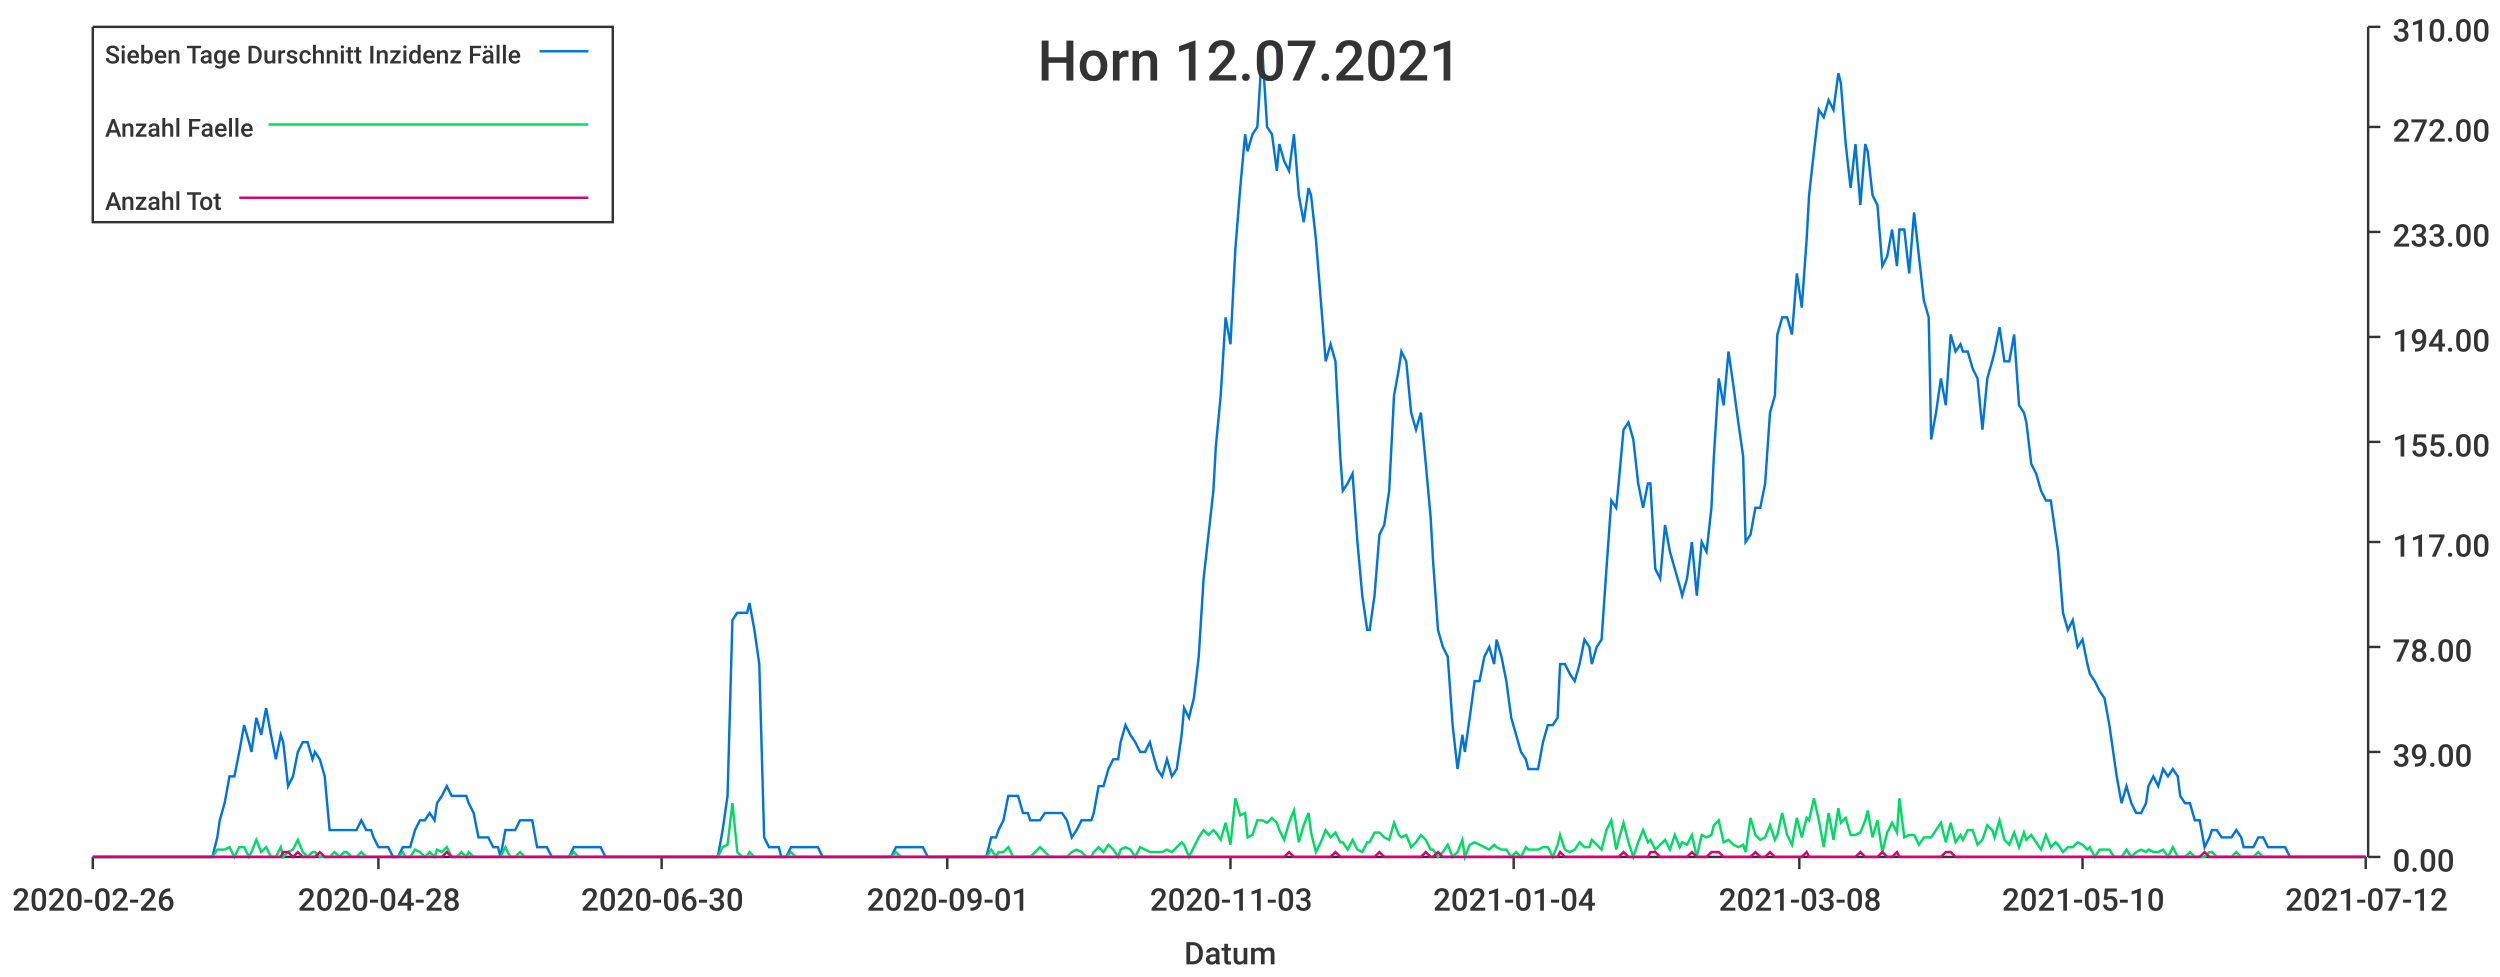
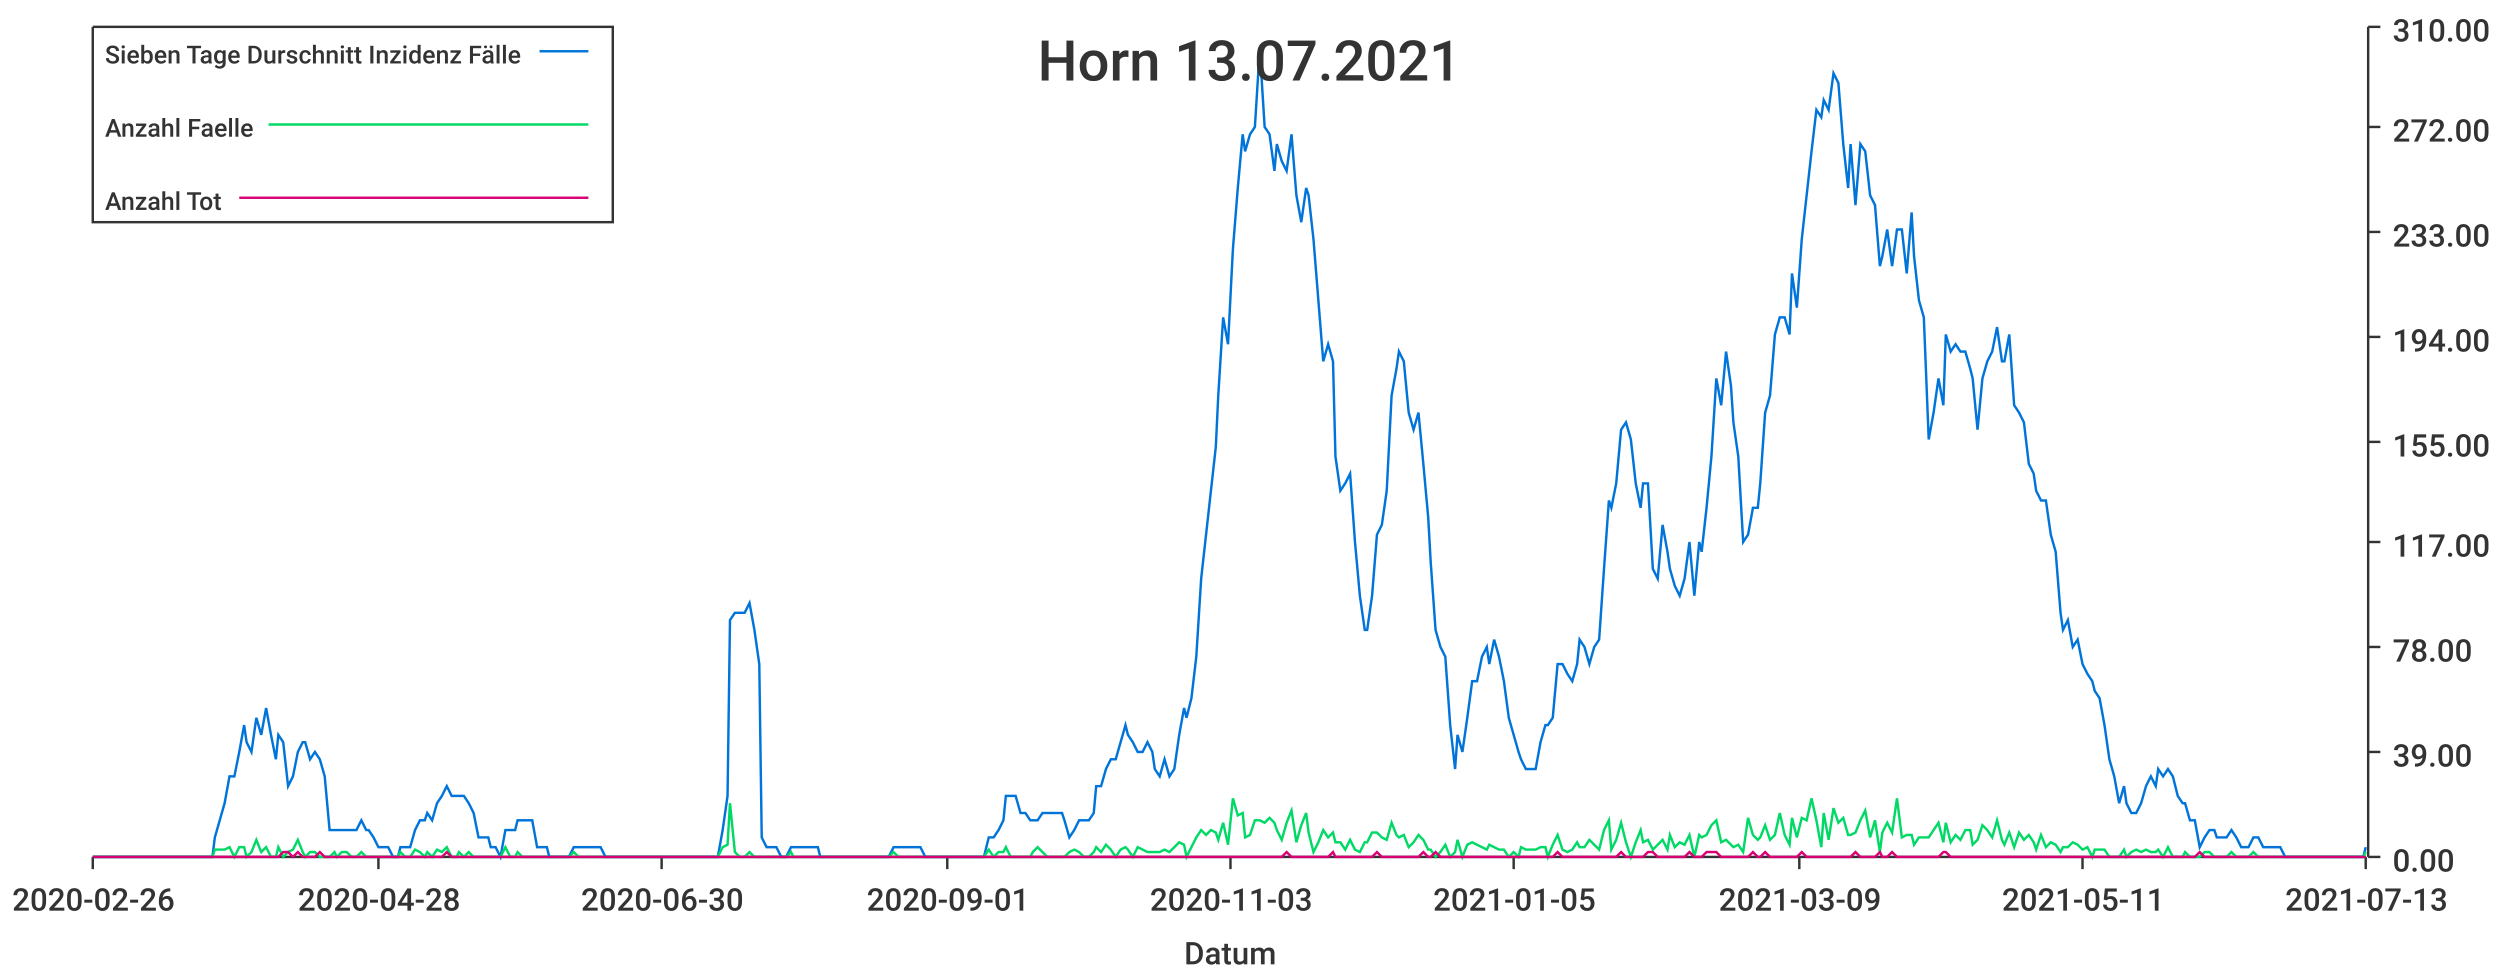
<svg xmlns="http://www.w3.org/2000/svg" width="1024" height="400">\n<path d="M 0 0 L 1024 0 L 1024 400 L 0 400 L 0 0" style="stroke-width:0;stroke:rgba(255,255,255,1.0);fill:rgba(255,255,255,1.0)" />
  <path d="M 38 11 L 969 11 L 969 351 L 38 351 L 38 11" style="stroke-width:0;stroke:rgba(255,255,255,1.0);fill:rgba(255,255,255,1.0)" />
  <path d="M 38 351 L 969 351" style="stroke-width:1;stroke:rgba(51,51,51,1.0);fill:none" />
  <path d="M 38 351 L 38 356" style="stroke-width:1;stroke:rgba(51,51,51,1.0);fill:none" />
  <text x="5" y="373" style="stroke-width:0;stroke:none;fill:rgba(51,51,51,1.0);font-size:12.8px;font-family:'Roboto Medium',sans-serif">2020-02-26</text>
  <path d="M 155 351 L 155 356" style="stroke-width:1;stroke:rgba(51,51,51,1.0);fill:none" />
  <text x="122" y="373" style="stroke-width:0;stroke:none;fill:rgba(51,51,51,1.0);font-size:12.8px;font-family:'Roboto Medium',sans-serif">2020-04-28</text>
  <path d="M 271 351 L 271 356" style="stroke-width:1;stroke:rgba(51,51,51,1.0);fill:none" />
  <text x="238" y="373" style="stroke-width:0;stroke:none;fill:rgba(51,51,51,1.0);font-size:12.8px;font-family:'Roboto Medium',sans-serif">2020-06-30</text>
  <path d="M 388 351 L 388 356" style="stroke-width:1;stroke:rgba(51,51,51,1.0);fill:none" />
  <text x="355" y="373" style="stroke-width:0;stroke:none;fill:rgba(51,51,51,1.0);font-size:12.8px;font-family:'Roboto Medium',sans-serif">2020-09-01</text>
  <path d="M 504 351 L 504 356" style="stroke-width:1;stroke:rgba(51,51,51,1.0);fill:none" />
  <text x="471" y="373" style="stroke-width:0;stroke:none;fill:rgba(51,51,51,1.0);font-size:12.8px;font-family:'Roboto Medium',sans-serif">2020-11-03</text>
  <path d="M 620 351 L 620 356" style="stroke-width:1;stroke:rgba(51,51,51,1.0);fill:none" />
-   <text x="587" y="373" style="stroke-width:0;stroke:none;fill:rgba(51,51,51,1.0);font-size:12.8px;font-family:'Roboto Medium',sans-serif">2021-01-04</text>
+   <text x="587" y="373" style="stroke-width:0;stroke:none;fill:rgba(51,51,51,1.0);font-size:12.8px;font-family:'Roboto Medium',sans-serif">2021-01-05</text>
  <path d="M 737 351 L 737 356" style="stroke-width:1;stroke:rgba(51,51,51,1.0);fill:none" />
-   <text x="704" y="373" style="stroke-width:0;stroke:none;fill:rgba(51,51,51,1.0);font-size:12.8px;font-family:'Roboto Medium',sans-serif">2021-03-08</text>
+   <text x="704" y="373" style="stroke-width:0;stroke:none;fill:rgba(51,51,51,1.0);font-size:12.8px;font-family:'Roboto Medium',sans-serif">2021-03-09</text>
  <path d="M 853 351 L 853 356" style="stroke-width:1;stroke:rgba(51,51,51,1.0);fill:none" />
-   <text x="820" y="373" style="stroke-width:0;stroke:none;fill:rgba(51,51,51,1.0);font-size:12.8px;font-family:'Roboto Medium',sans-serif">2021-05-10</text>
+   <text x="820" y="373" style="stroke-width:0;stroke:none;fill:rgba(51,51,51,1.0);font-size:12.8px;font-family:'Roboto Medium',sans-serif">2021-05-11</text>
  <path d="M 969 351 L 969 356" style="stroke-width:1;stroke:rgba(51,51,51,1.0);fill:none" />
-   <text x="936" y="373" style="stroke-width:0;stroke:none;fill:rgba(51,51,51,1.0);font-size:12.8px;font-family:'Roboto Medium',sans-serif">2021-07-12</text>
+   <text x="936" y="373" style="stroke-width:0;stroke:none;fill:rgba(51,51,51,1.0);font-size:12.8px;font-family:'Roboto Medium',sans-serif">2021-07-13</text>
  <text x="485" y="395" style="stroke-width:0;stroke:none;fill:rgba(51,51,51,1.0);font-size:12.8px;font-family:'Roboto Medium',sans-serif">Datum</text>
  <path d="M 970 351 L 970 11" style="stroke-width:1;stroke:rgba(51,51,51,1.0);fill:none" />
  <path d="M 970 351 L 975 351" style="stroke-width:1;stroke:rgba(51,51,51,1.0);fill:none" />
  <text x="980" y="357" style="stroke-width:0;stroke:none;fill:rgba(51,51,51,1.0);font-size:12.8px;font-family:'Roboto Medium',sans-serif">0.00</text>
  <path d="M 970 308 L 975 308" style="stroke-width:1;stroke:rgba(51,51,51,1.0);fill:none" />
  <text x="980" y="314" style="stroke-width:0;stroke:none;fill:rgba(51,51,51,1.0);font-size:12.8px;font-family:'Roboto Medium',sans-serif">39.00</text>
  <path d="M 970 265 L 975 265" style="stroke-width:1;stroke:rgba(51,51,51,1.0);fill:none" />
  <text x="980" y="271" style="stroke-width:0;stroke:none;fill:rgba(51,51,51,1.0);font-size:12.8px;font-family:'Roboto Medium',sans-serif">78.00</text>
  <path d="M 970 222 L 975 222" style="stroke-width:1;stroke:rgba(51,51,51,1.0);fill:none" />
  <text x="980" y="228" style="stroke-width:0;stroke:none;fill:rgba(51,51,51,1.0);font-size:12.8px;font-family:'Roboto Medium',sans-serif">117.00</text>
  <path d="M 970 181 L 975 181" style="stroke-width:1;stroke:rgba(51,51,51,1.0);fill:none" />
  <text x="980" y="187" style="stroke-width:0;stroke:none;fill:rgba(51,51,51,1.0);font-size:12.8px;font-family:'Roboto Medium',sans-serif">155.00</text>
  <path d="M 970 138 L 975 138" style="stroke-width:1;stroke:rgba(51,51,51,1.0);fill:none" />
  <text x="980" y="144" style="stroke-width:0;stroke:none;fill:rgba(51,51,51,1.0);font-size:12.8px;font-family:'Roboto Medium',sans-serif">194.00</text>
  <path d="M 970 95 L 975 95" style="stroke-width:1;stroke:rgba(51,51,51,1.0);fill:none" />
  <text x="980" y="101" style="stroke-width:0;stroke:none;fill:rgba(51,51,51,1.0);font-size:12.8px;font-family:'Roboto Medium',sans-serif">233.00</text>
  <path d="M 970 52 L 975 52" style="stroke-width:1;stroke:rgba(51,51,51,1.0);fill:none" />
  <text x="980" y="58" style="stroke-width:0;stroke:none;fill:rgba(51,51,51,1.0);font-size:12.8px;font-family:'Roboto Medium',sans-serif">272.00</text>
  <path d="M 970 11 L 975 11" style="stroke-width:1;stroke:rgba(51,51,51,1.0);fill:none" />
  <text x="980" y="17" style="stroke-width:0;stroke:none;fill:rgba(51,51,51,1.0);font-size:12.8px;font-family:'Roboto Medium',sans-serif">310.00</text>
-   <path d="M 38 351 L 40 351 L 42 351 L 44 351 L 46 351 L 48 351 L 50 351 L 51 351 L 53 351 L 55 351 L 57 351 L 59 351 L 61 351 L 63 351 L 64 351 L 66 351 L 68 351 L 70 351 L 72 351 L 74 351 L 76 351 L 77 351 L 79 351 L 81 351 L 83 351 L 85 351 L 87 351 L 89 343 L 90 336 L 92 329 L 94 318 L 96 318 L 98 308 L 100 297 L 102 304 L 103 308 L 105 294 L 107 301 L 109 290 L 111 301 L 113 311 L 115 301 L 116 304 L 118 322 L 120 318 L 122 308 L 124 304 L 126 304 L 128 311 L 129 308 L 131 311 L 133 318 L 135 340 L 137 340 L 139 340 L 141 340 L 142 340 L 144 340 L 146 340 L 148 336 L 150 340 L 152 340 L 153 343 L 155 347 L 157 347 L 159 347 L 161 351 L 163 351 L 165 347 L 166 347 L 168 347 L 170 340 L 172 336 L 174 336 L 176 333 L 178 336 L 179 329 L 181 326 L 183 322 L 185 326 L 187 326 L 189 326 L 191 326 L 192 329 L 194 333 L 196 343 L 198 343 L 200 343 L 202 347 L 204 347 L 205 351 L 207 340 L 209 340 L 211 340 L 213 336 L 215 336 L 217 336 L 218 336 L 220 347 L 222 347 L 224 347 L 226 351 L 228 351 L 230 351 L 231 351 L 233 351 L 235 347 L 237 347 L 239 347 L 241 347 L 243 347 L 244 347 L 246 347 L 248 351 L 250 351 L 252 351 L 254 351 L 255 351 L 257 351 L 259 351 L 261 351 L 263 351 L 265 351 L 267 351 L 268 351 L 270 351 L 272 351 L 274 351 L 276 351 L 278 351 L 280 351 L 281 351 L 283 351 L 285 351 L 287 351 L 289 351 L 291 351 L 293 351 L 294 351 L 296 340 L 298 326 L 300 254 L 302 251 L 304 251 L 306 251 L 307 247 L 309 258 L 311 272 L 313 343 L 315 347 L 317 347 L 319 347 L 320 351 L 322 351 L 324 347 L 326 347 L 328 347 L 330 347 L 332 347 L 333 347 L 335 347 L 337 351 L 339 351 L 341 351 L 343 351 L 345 351 L 346 351 L 348 351 L 350 351 L 352 351 L 354 351 L 356 351 L 357 351 L 359 351 L 361 351 L 363 351 L 365 351 L 367 347 L 369 347 L 370 347 L 372 347 L 374 347 L 376 347 L 378 347 L 380 351 L 382 351 L 383 351 L 385 351 L 387 351 L 389 351 L 391 351 L 393 351 L 395 351 L 396 351 L 398 351 L 400 351 L 402 351 L 404 351 L 406 343 L 408 343 L 409 340 L 411 336 L 413 326 L 415 326 L 417 326 L 419 333 L 421 333 L 422 336 L 424 336 L 426 336 L 428 333 L 430 333 L 432 333 L 434 333 L 435 333 L 437 336 L 439 343 L 441 340 L 443 336 L 445 336 L 447 336 L 448 333 L 450 322 L 452 322 L 454 315 L 456 311 L 458 311 L 459 304 L 461 297 L 463 301 L 465 304 L 467 308 L 469 308 L 471 304 L 472 308 L 474 315 L 476 318 L 478 311 L 480 318 L 482 315 L 484 301 L 485 290 L 487 294 L 489 286 L 491 269 L 493 237 L 495 219 L 497 201 L 498 183 L 500 162 L 502 130 L 504 141 L 506 102 L 508 77 L 510 55 L 511 62 L 513 55 L 515 52 L 517 20 L 519 52 L 521 55 L 523 70 L 524 59 L 526 66 L 528 70 L 530 55 L 532 80 L 534 91 L 536 77 L 537 80 L 539 98 L 541 123 L 543 148 L 545 141 L 547 148 L 549 187 L 550 201 L 552 198 L 554 194 L 556 222 L 558 244 L 560 258 L 561 258 L 563 244 L 565 219 L 567 215 L 569 201 L 571 162 L 573 151 L 574 144 L 576 148 L 578 169 L 580 176 L 582 169 L 584 190 L 586 212 L 587 230 L 589 258 L 591 265 L 593 269 L 595 297 L 597 315 L 599 301 L 600 308 L 602 294 L 604 279 L 606 279 L 608 269 L 610 265 L 612 272 L 613 262 L 615 269 L 617 279 L 619 294 L 621 301 L 623 308 L 625 311 L 626 315 L 628 315 L 630 315 L 632 304 L 634 297 L 636 297 L 638 294 L 639 272 L 641 272 L 643 276 L 645 279 L 647 272 L 649 262 L 651 265 L 652 272 L 654 265 L 656 262 L 658 233 L 660 205 L 662 208 L 663 198 L 665 176 L 667 173 L 669 180 L 671 198 L 673 208 L 675 198 L 676 198 L 678 233 L 680 237 L 682 215 L 684 226 L 686 233 L 688 240 L 689 244 L 691 237 L 693 222 L 695 244 L 697 222 L 699 226 L 701 208 L 702 187 L 704 155 L 706 166 L 708 144 L 710 158 L 712 173 L 714 187 L 715 222 L 717 219 L 719 208 L 721 208 L 723 198 L 725 169 L 727 162 L 728 137 L 730 130 L 732 130 L 734 137 L 736 112 L 738 126 L 740 98 L 741 80 L 743 62 L 745 45 L 747 48 L 749 41 L 751 45 L 753 30 L 754 34 L 756 59 L 758 77 L 760 59 L 762 84 L 764 59 L 765 62 L 767 80 L 769 84 L 771 109 L 773 105 L 775 94 L 777 109 L 778 94 L 780 94 L 782 112 L 784 87 L 786 105 L 788 123 L 790 130 L 791 180 L 793 169 L 795 155 L 797 166 L 799 137 L 801 144 L 803 141 L 804 144 L 806 144 L 808 151 L 810 155 L 812 176 L 814 155 L 816 148 L 817 144 L 819 134 L 821 148 L 823 148 L 825 137 L 827 166 L 829 169 L 830 173 L 832 190 L 834 194 L 836 201 L 838 205 L 840 205 L 842 219 L 843 226 L 845 251 L 847 258 L 849 254 L 851 265 L 853 262 L 855 272 L 856 276 L 858 279 L 860 283 L 862 286 L 864 297 L 866 311 L 867 318 L 869 329 L 871 322 L 873 329 L 875 333 L 877 333 L 879 329 L 880 322 L 882 318 L 884 322 L 886 315 L 888 318 L 890 315 L 892 318 L 893 326 L 895 329 L 897 329 L 899 336 L 901 336 L 903 347 L 905 343 L 906 340 L 908 340 L 910 343 L 912 343 L 914 343 L 916 340 L 918 343 L 919 347 L 921 347 L 923 347 L 925 343 L 927 343 L 929 347 L 931 347 L 932 347 L 934 347 L 936 347 L 938 351 L 940 351 L 942 351 L 944 351 L 945 351 L 947 351 L 949 351 L 951 351 L 953 351 L 955 351 L 957 351 L 958 351 L 960 351 L 962 351 L 964 351 L 966 351 L 968 351 L 969 351" style="stroke-width:1;stroke:rgba(0,116,217,1.0);fill:none" />
-   <path d="M 38 351 L 40 351 L 42 351 L 44 351 L 46 351 L 48 351 L 50 351 L 51 351 L 53 351 L 55 351 L 57 351 L 59 351 L 61 351 L 63 351 L 64 351 L 66 351 L 68 351 L 70 351 L 72 351 L 74 351 L 76 351 L 77 351 L 79 351 L 81 351 L 83 351 L 85 351 L 87 351 L 89 348 L 90 348 L 92 348 L 94 347 L 96 351 L 98 347 L 100 347 L 102 351 L 103 349 L 105 344 L 107 349 L 109 347 L 111 351 L 113 351 L 115 347 L 116 351 L 118 349 L 120 348 L 122 344 L 124 349 L 126 351 L 128 349 L 129 349 L 131 351 L 133 351 L 135 351 L 137 349 L 139 351 L 141 349 L 142 349 L 144 351 L 146 351 L 148 349 L 150 351 L 152 351 L 153 351 L 155 351 L 157 351 L 159 351 L 161 351 L 163 351 L 165 349 L 166 351 L 168 351 L 170 348 L 172 349 L 174 351 L 176 349 L 178 351 L 179 348 L 181 349 L 183 347 L 185 351 L 187 351 L 189 349 L 191 351 L 192 349 L 194 351 L 196 351 L 198 351 L 200 351 L 202 351 L 204 351 L 205 351 L 207 347 L 209 351 L 211 351 L 213 349 L 215 351 L 217 351 L 218 351 L 220 351 L 222 351 L 224 351 L 226 351 L 228 351 L 230 351 L 231 351 L 233 351 L 235 349 L 237 351 L 239 351 L 241 351 L 243 351 L 244 351 L 246 351 L 248 351 L 250 351 L 252 351 L 254 351 L 255 351 L 257 351 L 259 351 L 261 351 L 263 351 L 265 351 L 267 351 L 268 351 L 270 351 L 272 351 L 274 351 L 276 351 L 278 351 L 280 351 L 281 351 L 283 351 L 285 351 L 287 351 L 289 351 L 291 351 L 293 351 L 294 351 L 296 347 L 298 346 L 300 329 L 302 349 L 304 351 L 306 351 L 307 349 L 309 351 L 311 351 L 313 351 L 315 351 L 317 351 L 319 351 L 320 351 L 322 351 L 324 349 L 326 351 L 328 351 L 330 351 L 332 351 L 333 351 L 335 351 L 337 351 L 339 351 L 341 351 L 343 351 L 345 351 L 346 351 L 348 351 L 350 351 L 352 351 L 354 351 L 356 351 L 357 351 L 359 351 L 361 351 L 363 351 L 365 351 L 367 349 L 369 351 L 370 351 L 372 351 L 374 351 L 376 351 L 378 351 L 380 351 L 382 351 L 383 351 L 385 351 L 387 351 L 389 351 L 391 351 L 393 351 L 395 351 L 396 351 L 398 351 L 400 351 L 402 351 L 404 351 L 406 348 L 408 351 L 409 349 L 411 349 L 413 347 L 415 351 L 417 351 L 419 351 L 421 351 L 422 351 L 424 349 L 426 347 L 428 349 L 430 351 L 432 351 L 434 351 L 435 351 L 437 351 L 439 349 L 441 348 L 443 349 L 445 351 L 447 351 L 448 349 L 450 347 L 452 349 L 454 346 L 456 348 L 458 351 L 459 348 L 461 347 L 463 348 L 465 351 L 467 347 L 469 348 L 471 349 L 472 349 L 474 349 L 476 349 L 478 348 L 480 349 L 482 347 L 484 345 L 485 346 L 487 351 L 489 347 L 491 343 L 493 340 L 495 342 L 497 340 L 498 341 L 500 344 L 502 337 L 504 346 L 506 327 L 508 334 L 510 333 L 511 343 L 513 342 L 515 336 L 517 336 L 519 337 L 521 335 L 523 337 L 524 340 L 526 344 L 528 337 L 530 332 L 532 345 L 534 338 L 536 333 L 537 341 L 539 349 L 541 345 L 543 340 L 545 343 L 547 341 L 549 345 L 550 345 L 552 348 L 554 344 L 556 348 L 558 349 L 560 345 L 561 345 L 563 341 L 565 341 L 567 343 L 569 344 L 571 337 L 573 342 L 574 343 L 576 342 L 578 347 L 580 345 L 582 342 L 584 344 L 586 348 L 587 348 L 589 351 L 591 349 L 593 346 L 595 351 L 597 349 L 599 344 L 600 351 L 602 346 L 604 345 L 606 346 L 608 347 L 610 348 L 612 346 L 613 347 L 615 348 L 617 348 L 619 351 L 621 349 L 623 351 L 625 347 L 626 348 L 628 348 L 630 348 L 632 347 L 634 347 L 636 351 L 638 346 L 639 342 L 641 348 L 643 349 L 645 348 L 647 345 L 649 347 L 651 347 L 652 344 L 654 346 L 656 348 L 658 340 L 660 336 L 662 348 L 663 344 L 665 337 L 667 345 L 669 351 L 671 345 L 673 340 L 675 345 L 676 344 L 678 348 L 680 346 L 682 344 L 684 348 L 686 342 L 688 347 L 689 345 L 691 346 L 693 342 L 695 351 L 697 342 L 699 343 L 701 342 L 702 338 L 704 336 L 706 345 L 708 344 L 710 346 L 712 347 L 714 346 L 715 349 L 717 335 L 719 342 L 721 344 L 723 343 L 725 338 L 727 344 L 728 342 L 730 333 L 732 342 L 734 346 L 736 335 L 738 343 L 740 335 L 741 336 L 743 327 L 745 336 L 747 347 L 749 333 L 751 344 L 753 331 L 754 337 L 756 335 L 758 342 L 760 342 L 762 341 L 764 336 L 765 332 L 767 343 L 769 336 L 771 349 L 773 341 L 775 337 L 777 341 L 778 327 L 780 343 L 782 342 L 784 342 L 786 346 L 788 343 L 790 343 L 791 343 L 793 340 L 795 337 L 797 345 L 799 337 L 801 345 L 803 342 L 804 344 L 806 340 L 808 340 L 810 346 L 812 344 L 814 338 L 816 340 L 817 343 L 819 336 L 821 344 L 823 346 L 825 341 L 827 347 L 829 341 L 830 344 L 832 342 L 834 345 L 836 348 L 838 342 L 840 347 L 842 345 L 843 346 L 845 349 L 847 347 L 849 347 L 851 345 L 853 346 L 855 348 L 856 347 L 858 351 L 860 348 L 862 348 L 864 348 L 866 351 L 867 351 L 869 351 L 871 348 L 873 351 L 875 349 L 877 348 L 879 349 L 880 348 L 882 349 L 884 349 L 886 348 L 888 351 L 890 347 L 892 351 L 893 351 L 895 351 L 897 349 L 899 351 L 901 351 L 903 351 L 905 349 L 906 349 L 908 351 L 910 351 L 912 351 L 914 351 L 916 349 L 918 351 L 919 351 L 921 351 L 923 351 L 925 349 L 927 351 L 929 351 L 931 351 L 932 351 L 934 351 L 936 351 L 938 351 L 940 351 L 942 351 L 944 351 L 945 351 L 947 351 L 949 351 L 951 351 L 953 351 L 955 351 L 957 351 L 958 351 L 960 351 L 962 351 L 964 351 L 966 351 L 968 351 L 969 351" style="stroke-width:1;stroke:rgba(0,217,101,1.0);fill:none" />
-   <path d="M 38 351 L 40 351 L 42 351 L 44 351 L 46 351 L 48 351 L 50 351 L 51 351 L 53 351 L 55 351 L 57 351 L 59 351 L 61 351 L 63 351 L 64 351 L 66 351 L 68 351 L 70 351 L 72 351 L 74 351 L 76 351 L 77 351 L 79 351 L 81 351 L 83 351 L 85 351 L 87 351 L 89 351 L 90 351 L 92 351 L 94 351 L 96 351 L 98 351 L 100 351 L 102 351 L 103 351 L 105 351 L 107 351 L 109 351 L 111 351 L 113 351 L 115 351 L 116 349 L 118 349 L 120 351 L 122 349 L 124 351 L 126 351 L 128 351 L 129 351 L 131 349 L 133 351 L 135 351 L 137 351 L 139 351 L 141 351 L 142 351 L 144 351 L 146 351 L 148 351 L 150 351 L 152 351 L 153 351 L 155 351 L 157 351 L 159 351 L 161 351 L 163 351 L 165 351 L 166 351 L 168 351 L 170 351 L 172 351 L 174 351 L 176 351 L 178 351 L 179 351 L 181 351 L 183 349 L 185 351 L 187 351 L 189 351 L 191 351 L 192 351 L 194 351 L 196 351 L 198 351 L 200 351 L 202 351 L 204 351 L 205 351 L 207 351 L 209 351 L 211 351 L 213 351 L 215 351 L 217 351 L 218 351 L 220 351 L 222 351 L 224 351 L 226 351 L 228 351 L 230 351 L 231 351 L 233 351 L 235 351 L 237 351 L 239 351 L 241 351 L 243 351 L 244 351 L 246 351 L 248 351 L 250 351 L 252 351 L 254 351 L 255 351 L 257 351 L 259 351 L 261 351 L 263 351 L 265 351 L 267 351 L 268 351 L 270 351 L 272 351 L 274 351 L 276 351 L 278 351 L 280 351 L 281 351 L 283 351 L 285 351 L 287 351 L 289 351 L 291 351 L 293 351 L 294 351 L 296 351 L 298 351 L 300 351 L 302 351 L 304 351 L 306 351 L 307 351 L 309 351 L 311 351 L 313 351 L 315 351 L 317 351 L 319 351 L 320 351 L 322 351 L 324 351 L 326 351 L 328 351 L 330 351 L 332 351 L 333 351 L 335 351 L 337 351 L 339 351 L 341 351 L 343 351 L 345 351 L 346 351 L 348 351 L 350 351 L 352 351 L 354 351 L 356 351 L 357 351 L 359 351 L 361 351 L 363 351 L 365 351 L 367 351 L 369 351 L 370 351 L 372 351 L 374 351 L 376 351 L 378 351 L 380 351 L 382 351 L 383 351 L 385 351 L 387 351 L 389 351 L 391 351 L 393 351 L 395 351 L 396 351 L 398 351 L 400 351 L 402 351 L 404 351 L 406 351 L 408 351 L 409 351 L 411 351 L 413 351 L 415 351 L 417 351 L 419 351 L 421 351 L 422 351 L 424 351 L 426 351 L 428 351 L 430 351 L 432 351 L 434 351 L 435 351 L 437 351 L 439 351 L 441 351 L 443 351 L 445 351 L 447 351 L 448 351 L 450 351 L 452 351 L 454 351 L 456 351 L 458 351 L 459 351 L 461 351 L 463 351 L 465 351 L 467 351 L 469 351 L 471 351 L 472 351 L 474 351 L 476 351 L 478 351 L 480 351 L 482 351 L 484 351 L 485 351 L 487 351 L 489 351 L 491 351 L 493 351 L 495 351 L 497 351 L 498 351 L 500 351 L 502 351 L 504 351 L 506 351 L 508 351 L 510 351 L 511 351 L 513 351 L 515 351 L 517 351 L 519 351 L 521 351 L 523 351 L 524 351 L 526 351 L 528 349 L 530 351 L 532 351 L 534 351 L 536 351 L 537 351 L 539 351 L 541 351 L 543 351 L 545 351 L 547 349 L 549 351 L 550 351 L 552 351 L 554 351 L 556 351 L 558 351 L 560 351 L 561 351 L 563 351 L 565 349 L 567 351 L 569 351 L 571 351 L 573 351 L 574 351 L 576 351 L 578 351 L 580 351 L 582 351 L 584 349 L 586 351 L 587 351 L 589 349 L 591 351 L 593 351 L 595 351 L 597 351 L 599 351 L 600 351 L 602 351 L 604 351 L 606 351 L 608 351 L 610 351 L 612 351 L 613 351 L 615 351 L 617 351 L 619 351 L 621 351 L 623 351 L 625 351 L 626 351 L 628 351 L 630 351 L 632 351 L 634 351 L 636 351 L 638 351 L 639 349 L 641 351 L 643 351 L 645 351 L 647 351 L 649 351 L 651 351 L 652 351 L 654 351 L 656 351 L 658 351 L 660 351 L 662 351 L 663 351 L 665 349 L 667 351 L 669 351 L 671 351 L 673 351 L 675 351 L 676 349 L 678 349 L 680 351 L 682 351 L 684 351 L 686 351 L 688 351 L 689 351 L 691 351 L 693 349 L 695 351 L 697 351 L 699 351 L 701 349 L 702 349 L 704 349 L 706 351 L 708 351 L 710 351 L 712 351 L 714 351 L 715 351 L 717 351 L 719 349 L 721 351 L 723 351 L 725 349 L 727 351 L 728 351 L 730 351 L 732 351 L 734 351 L 736 351 L 738 351 L 740 349 L 741 351 L 743 351 L 745 351 L 747 351 L 749 351 L 751 351 L 753 351 L 754 351 L 756 351 L 758 351 L 760 351 L 762 349 L 764 351 L 765 351 L 767 351 L 769 351 L 771 349 L 773 351 L 775 351 L 777 349 L 778 351 L 780 351 L 782 351 L 784 351 L 786 351 L 788 351 L 790 351 L 791 351 L 793 351 L 795 351 L 797 349 L 799 349 L 801 351 L 803 351 L 804 351 L 806 351 L 808 351 L 810 351 L 812 351 L 814 351 L 816 351 L 817 351 L 819 351 L 821 351 L 823 351 L 825 351 L 827 351 L 829 351 L 830 351 L 832 351 L 834 351 L 836 351 L 838 351 L 840 351 L 842 351 L 843 351 L 845 351 L 847 351 L 849 351 L 851 351 L 853 351 L 855 351 L 856 351 L 858 351 L 860 351 L 862 351 L 864 351 L 866 351 L 867 351 L 869 351 L 871 351 L 873 351 L 875 351 L 877 351 L 879 351 L 880 351 L 882 351 L 884 351 L 886 351 L 888 351 L 890 351 L 892 351 L 893 351 L 895 351 L 897 351 L 899 351 L 901 351 L 903 349 L 905 351 L 906 351 L 908 351 L 910 351 L 912 351 L 914 351 L 916 351 L 918 351 L 919 351 L 921 351 L 923 351 L 925 351 L 927 351 L 929 351 L 931 351 L 932 351 L 934 351 L 936 351 L 938 351 L 940 351 L 942 351 L 944 351 L 945 351 L 947 351 L 949 351 L 951 351 L 953 351 L 955 351 L 957 351 L 958 351 L 960 351 L 962 351 L 964 351 L 966 351 L 968 351 L 969 351" style="stroke-width:1;stroke:rgba(217,0,116,1.0);fill:none" />
-   <text x="425" y="33" style="stroke-width:0;stroke:none;fill:rgba(51,51,51,1.0);font-size:23.0px;font-family:'Roboto Medium',sans-serif">Horn 12.07.2021</text>
+   <path d="M 38 351 L 40 351 L 42 351 L 44 351 L 46 351 L 48 351 L 50 351 L 51 351 L 53 351 L 55 351 L 57 351 L 59 351 L 61 351 L 63 351 L 64 351 L 66 351 L 68 351 L 70 351 L 72 351 L 74 351 L 76 351 L 77 351 L 79 351 L 81 351 L 83 351 L 85 351 L 87 351 L 88 343 L 90 336 L 92 329 L 94 318 L 96 318 L 98 308 L 100 297 L 101 304 L 103 308 L 105 294 L 107 301 L 109 290 L 111 301 L 113 311 L 114 301 L 116 304 L 118 322 L 120 318 L 122 308 L 124 304 L 125 304 L 127 311 L 129 308 L 131 311 L 133 318 L 135 340 L 137 340 L 138 340 L 140 340 L 142 340 L 144 340 L 146 340 L 148 336 L 150 340 L 151 340 L 153 343 L 155 347 L 157 347 L 159 347 L 161 351 L 163 351 L 164 347 L 166 347 L 168 347 L 170 340 L 172 336 L 174 336 L 175 333 L 177 336 L 179 329 L 181 326 L 183 322 L 185 326 L 187 326 L 188 326 L 190 326 L 192 329 L 194 333 L 196 343 L 198 343 L 200 343 L 201 347 L 203 347 L 205 351 L 207 340 L 209 340 L 211 340 L 212 336 L 214 336 L 216 336 L 218 336 L 220 347 L 222 347 L 224 347 L 225 351 L 227 351 L 229 351 L 231 351 L 233 351 L 235 347 L 237 347 L 238 347 L 240 347 L 242 347 L 244 347 L 246 347 L 248 351 L 250 351 L 251 351 L 253 351 L 255 351 L 257 351 L 259 351 L 261 351 L 262 351 L 264 351 L 266 351 L 268 351 L 270 351 L 272 351 L 274 351 L 275 351 L 277 351 L 279 351 L 281 351 L 283 351 L 285 351 L 287 351 L 288 351 L 290 351 L 292 351 L 294 351 L 296 340 L 298 326 L 299 254 L 301 251 L 303 251 L 305 251 L 307 247 L 309 258 L 311 272 L 312 343 L 314 347 L 316 347 L 318 347 L 320 351 L 322 351 L 324 347 L 325 347 L 327 347 L 329 347 L 331 347 L 333 347 L 335 347 L 336 351 L 338 351 L 340 351 L 342 351 L 344 351 L 346 351 L 348 351 L 349 351 L 351 351 L 353 351 L 355 351 L 357 351 L 359 351 L 361 351 L 362 351 L 364 351 L 366 347 L 368 347 L 370 347 L 372 347 L 374 347 L 375 347 L 377 347 L 379 351 L 381 351 L 383 351 L 385 351 L 386 351 L 388 351 L 390 351 L 392 351 L 394 351 L 396 351 L 398 351 L 399 351 L 401 351 L 403 351 L 405 343 L 407 343 L 409 340 L 411 336 L 412 326 L 414 326 L 416 326 L 418 333 L 420 333 L 422 336 L 423 336 L 425 336 L 427 333 L 429 333 L 431 333 L 433 333 L 435 333 L 436 336 L 438 343 L 440 340 L 442 336 L 444 336 L 446 336 L 448 333 L 449 322 L 451 322 L 453 315 L 455 311 L 457 311 L 459 304 L 461 297 L 462 301 L 464 304 L 466 308 L 468 308 L 470 304 L 472 308 L 473 315 L 475 318 L 477 311 L 479 318 L 481 315 L 483 301 L 485 290 L 486 294 L 488 286 L 490 269 L 492 237 L 494 219 L 496 201 L 498 183 L 499 162 L 501 130 L 503 141 L 505 102 L 507 77 L 509 55 L 510 62 L 512 55 L 514 52 L 516 20 L 518 52 L 520 55 L 522 70 L 523 59 L 525 66 L 527 70 L 529 55 L 531 80 L 533 91 L 535 77 L 536 80 L 538 98 L 540 123 L 542 148 L 544 141 L 546 148 L 547 187 L 549 201 L 551 198 L 553 194 L 555 222 L 557 244 L 559 258 L 560 258 L 562 244 L 564 219 L 566 215 L 568 201 L 570 162 L 572 151 L 573 144 L 575 148 L 577 169 L 579 176 L 581 169 L 583 190 L 585 212 L 586 230 L 588 258 L 590 265 L 592 269 L 594 297 L 596 315 L 597 301 L 599 308 L 601 294 L 603 279 L 605 279 L 607 269 L 609 265 L 610 272 L 612 262 L 614 269 L 616 279 L 618 294 L 620 301 L 622 308 L 623 311 L 625 315 L 627 315 L 629 315 L 631 304 L 633 297 L 634 297 L 636 294 L 638 272 L 640 272 L 642 276 L 644 279 L 646 272 L 647 262 L 649 265 L 651 272 L 653 265 L 655 262 L 657 233 L 659 205 L 660 208 L 662 198 L 664 176 L 666 173 L 668 180 L 670 198 L 672 208 L 673 198 L 675 198 L 677 233 L 679 237 L 681 215 L 683 226 L 684 233 L 686 240 L 688 244 L 690 237 L 692 222 L 694 244 L 696 222 L 697 226 L 699 208 L 701 187 L 703 155 L 705 166 L 707 144 L 709 158 L 710 173 L 712 187 L 714 222 L 716 219 L 718 208 L 720 208 L 721 198 L 723 169 L 725 162 L 727 137 L 729 130 L 731 130 L 733 137 L 734 112 L 736 126 L 738 98 L 740 80 L 742 62 L 744 45 L 746 48 L 747 41 L 749 45 L 751 30 L 753 34 L 755 59 L 757 77 L 758 59 L 760 84 L 762 59 L 764 62 L 766 80 L 768 84 L 770 109 L 771 105 L 773 94 L 775 109 L 777 94 L 779 94 L 781 112 L 783 87 L 784 105 L 786 123 L 788 130 L 790 180 L 792 169 L 794 155 L 796 166 L 797 137 L 799 144 L 801 141 L 803 144 L 805 144 L 807 151 L 808 155 L 810 176 L 812 155 L 814 148 L 816 144 L 818 134 L 820 148 L 821 148 L 823 137 L 825 166 L 827 169 L 829 173 L 831 190 L 833 194 L 834 201 L 836 205 L 838 205 L 840 219 L 842 226 L 844 251 L 845 258 L 847 254 L 849 265 L 851 262 L 853 272 L 855 276 L 857 279 L 858 283 L 860 286 L 862 297 L 864 311 L 866 318 L 868 329 L 870 322 L 871 329 L 873 333 L 875 333 L 877 329 L 879 322 L 881 318 L 883 322 L 884 315 L 886 318 L 888 315 L 890 318 L 892 326 L 894 329 L 895 329 L 897 336 L 899 336 L 901 347 L 903 343 L 905 340 L 907 340 L 908 343 L 910 343 L 912 343 L 914 340 L 916 343 L 918 347 L 920 347 L 921 347 L 923 343 L 925 343 L 927 347 L 929 347 L 931 347 L 932 347 L 934 347 L 936 351 L 938 351 L 940 351 L 942 351 L 944 351 L 945 351 L 947 351 L 949 351 L 951 351 L 953 351 L 955 351 L 957 351 L 958 351 L 960 351 L 962 351 L 964 351 L 966 351 L 968 351 L 969 347" style="stroke-width:1;stroke:rgba(0,116,217,1.0);fill:none" />
+   <path d="M 38 351 L 40 351 L 42 351 L 44 351 L 46 351 L 48 351 L 50 351 L 51 351 L 53 351 L 55 351 L 57 351 L 59 351 L 61 351 L 63 351 L 64 351 L 66 351 L 68 351 L 70 351 L 72 351 L 74 351 L 76 351 L 77 351 L 79 351 L 81 351 L 83 351 L 85 351 L 87 351 L 88 348 L 90 348 L 92 348 L 94 347 L 96 351 L 98 347 L 100 347 L 101 351 L 103 349 L 105 344 L 107 349 L 109 347 L 111 351 L 113 351 L 114 347 L 116 351 L 118 349 L 120 348 L 122 344 L 124 349 L 125 351 L 127 349 L 129 349 L 131 351 L 133 351 L 135 351 L 137 349 L 138 351 L 140 349 L 142 349 L 144 351 L 146 351 L 148 349 L 150 351 L 151 351 L 153 351 L 155 351 L 157 351 L 159 351 L 161 351 L 163 351 L 164 349 L 166 351 L 168 351 L 170 348 L 172 349 L 174 351 L 175 349 L 177 351 L 179 348 L 181 349 L 183 347 L 185 351 L 187 351 L 188 349 L 190 351 L 192 349 L 194 351 L 196 351 L 198 351 L 200 351 L 201 351 L 203 351 L 205 351 L 207 347 L 209 351 L 211 351 L 212 349 L 214 351 L 216 351 L 218 351 L 220 351 L 222 351 L 224 351 L 225 351 L 227 351 L 229 351 L 231 351 L 233 351 L 235 349 L 237 351 L 238 351 L 240 351 L 242 351 L 244 351 L 246 351 L 248 351 L 250 351 L 251 351 L 253 351 L 255 351 L 257 351 L 259 351 L 261 351 L 262 351 L 264 351 L 266 351 L 268 351 L 270 351 L 272 351 L 274 351 L 275 351 L 277 351 L 279 351 L 281 351 L 283 351 L 285 351 L 287 351 L 288 351 L 290 351 L 292 351 L 294 351 L 296 347 L 298 346 L 299 329 L 301 349 L 303 351 L 305 351 L 307 349 L 309 351 L 311 351 L 312 351 L 314 351 L 316 351 L 318 351 L 320 351 L 322 351 L 324 349 L 325 351 L 327 351 L 329 351 L 331 351 L 333 351 L 335 351 L 336 351 L 338 351 L 340 351 L 342 351 L 344 351 L 346 351 L 348 351 L 349 351 L 351 351 L 353 351 L 355 351 L 357 351 L 359 351 L 361 351 L 362 351 L 364 351 L 366 349 L 368 351 L 370 351 L 372 351 L 374 351 L 375 351 L 377 351 L 379 351 L 381 351 L 383 351 L 385 351 L 386 351 L 388 351 L 390 351 L 392 351 L 394 351 L 396 351 L 398 351 L 399 351 L 401 351 L 403 351 L 405 348 L 407 351 L 409 349 L 411 349 L 412 347 L 414 351 L 416 351 L 418 351 L 420 351 L 422 351 L 423 349 L 425 347 L 427 349 L 429 351 L 431 351 L 433 351 L 435 351 L 436 351 L 438 349 L 440 348 L 442 349 L 444 351 L 446 351 L 448 349 L 449 347 L 451 349 L 453 346 L 455 348 L 457 351 L 459 348 L 461 347 L 462 348 L 464 351 L 466 347 L 468 348 L 470 349 L 472 349 L 473 349 L 475 349 L 477 348 L 479 349 L 481 347 L 483 345 L 485 346 L 486 351 L 488 347 L 490 343 L 492 340 L 494 342 L 496 340 L 498 341 L 499 344 L 501 337 L 503 346 L 505 327 L 507 334 L 509 333 L 510 343 L 512 342 L 514 336 L 516 336 L 518 337 L 520 335 L 522 337 L 523 340 L 525 344 L 527 337 L 529 332 L 531 345 L 533 338 L 535 333 L 536 341 L 538 349 L 540 345 L 542 340 L 544 343 L 546 341 L 547 345 L 549 345 L 551 348 L 553 344 L 555 348 L 557 349 L 559 345 L 560 345 L 562 341 L 564 341 L 566 343 L 568 344 L 570 337 L 572 342 L 573 343 L 575 342 L 577 347 L 579 345 L 581 342 L 583 344 L 585 348 L 586 348 L 588 351 L 590 349 L 592 346 L 594 351 L 596 349 L 597 344 L 599 351 L 601 346 L 603 345 L 605 346 L 607 347 L 609 348 L 610 346 L 612 347 L 614 348 L 616 348 L 618 351 L 620 349 L 622 351 L 623 347 L 625 348 L 627 348 L 629 348 L 631 347 L 633 347 L 634 351 L 636 346 L 638 342 L 640 348 L 642 349 L 644 348 L 646 345 L 647 347 L 649 347 L 651 344 L 653 346 L 655 348 L 657 340 L 659 336 L 660 348 L 662 344 L 664 337 L 666 345 L 668 351 L 670 345 L 672 340 L 673 345 L 675 344 L 677 348 L 679 346 L 681 344 L 683 348 L 684 342 L 686 347 L 688 345 L 690 346 L 692 342 L 694 351 L 696 342 L 697 343 L 699 342 L 701 338 L 703 336 L 705 345 L 707 344 L 709 346 L 710 347 L 712 346 L 714 349 L 716 335 L 718 342 L 720 344 L 721 343 L 723 338 L 725 344 L 727 342 L 729 333 L 731 342 L 733 346 L 734 335 L 736 343 L 738 335 L 740 336 L 742 327 L 744 336 L 746 347 L 747 333 L 749 344 L 751 331 L 753 337 L 755 335 L 757 342 L 758 342 L 760 341 L 762 336 L 764 332 L 766 343 L 768 336 L 770 349 L 771 341 L 773 337 L 775 341 L 777 327 L 779 343 L 781 342 L 783 342 L 784 346 L 786 343 L 788 343 L 790 343 L 792 340 L 794 337 L 796 345 L 797 337 L 799 345 L 801 342 L 803 344 L 805 340 L 807 340 L 808 346 L 810 344 L 812 338 L 814 340 L 816 343 L 818 336 L 820 344 L 821 346 L 823 341 L 825 347 L 827 341 L 829 344 L 831 342 L 833 345 L 834 348 L 836 342 L 838 347 L 840 345 L 842 346 L 844 349 L 845 347 L 847 347 L 849 345 L 851 346 L 853 348 L 855 347 L 857 351 L 858 348 L 860 348 L 862 348 L 864 351 L 866 351 L 868 351 L 870 348 L 871 351 L 873 349 L 875 348 L 877 349 L 879 348 L 881 349 L 883 349 L 884 348 L 886 351 L 888 347 L 890 351 L 892 351 L 894 351 L 895 349 L 897 351 L 899 351 L 901 351 L 903 349 L 905 349 L 907 351 L 908 351 L 910 351 L 912 351 L 914 349 L 916 351 L 918 351 L 920 351 L 921 351 L 923 349 L 925 351 L 927 351 L 929 351 L 931 351 L 932 351 L 934 351 L 936 351 L 938 351 L 940 351 L 942 351 L 944 351 L 945 351 L 947 351 L 949 351 L 951 351 L 953 351 L 955 351 L 957 351 L 958 351 L 960 351 L 962 351 L 964 351 L 966 351 L 968 351 L 969 349" style="stroke-width:1;stroke:rgba(0,217,101,1.0);fill:none" />
+   <path d="M 38 351 L 40 351 L 42 351 L 44 351 L 46 351 L 48 351 L 50 351 L 51 351 L 53 351 L 55 351 L 57 351 L 59 351 L 61 351 L 63 351 L 64 351 L 66 351 L 68 351 L 70 351 L 72 351 L 74 351 L 76 351 L 77 351 L 79 351 L 81 351 L 83 351 L 85 351 L 87 351 L 88 351 L 90 351 L 92 351 L 94 351 L 96 351 L 98 351 L 100 351 L 101 351 L 103 351 L 105 351 L 107 351 L 109 351 L 111 351 L 113 351 L 114 351 L 116 349 L 118 349 L 120 351 L 122 349 L 124 351 L 125 351 L 127 351 L 129 351 L 131 349 L 133 351 L 135 351 L 137 351 L 138 351 L 140 351 L 142 351 L 144 351 L 146 351 L 148 351 L 150 351 L 151 351 L 153 351 L 155 351 L 157 351 L 159 351 L 161 351 L 163 351 L 164 351 L 166 351 L 168 351 L 170 351 L 172 351 L 174 351 L 175 351 L 177 351 L 179 351 L 181 351 L 183 349 L 185 351 L 187 351 L 188 351 L 190 351 L 192 351 L 194 351 L 196 351 L 198 351 L 200 351 L 201 351 L 203 351 L 205 351 L 207 351 L 209 351 L 211 351 L 212 351 L 214 351 L 216 351 L 218 351 L 220 351 L 222 351 L 224 351 L 225 351 L 227 351 L 229 351 L 231 351 L 233 351 L 235 351 L 237 351 L 238 351 L 240 351 L 242 351 L 244 351 L 246 351 L 248 351 L 250 351 L 251 351 L 253 351 L 255 351 L 257 351 L 259 351 L 261 351 L 262 351 L 264 351 L 266 351 L 268 351 L 270 351 L 272 351 L 274 351 L 275 351 L 277 351 L 279 351 L 281 351 L 283 351 L 285 351 L 287 351 L 288 351 L 290 351 L 292 351 L 294 351 L 296 351 L 298 351 L 299 351 L 301 351 L 303 351 L 305 351 L 307 351 L 309 351 L 311 351 L 312 351 L 314 351 L 316 351 L 318 351 L 320 351 L 322 351 L 324 351 L 325 351 L 327 351 L 329 351 L 331 351 L 333 351 L 335 351 L 336 351 L 338 351 L 340 351 L 342 351 L 344 351 L 346 351 L 348 351 L 349 351 L 351 351 L 353 351 L 355 351 L 357 351 L 359 351 L 361 351 L 362 351 L 364 351 L 366 351 L 368 351 L 370 351 L 372 351 L 374 351 L 375 351 L 377 351 L 379 351 L 381 351 L 383 351 L 385 351 L 386 351 L 388 351 L 390 351 L 392 351 L 394 351 L 396 351 L 398 351 L 399 351 L 401 351 L 403 351 L 405 351 L 407 351 L 409 351 L 411 351 L 412 351 L 414 351 L 416 351 L 418 351 L 420 351 L 422 351 L 423 351 L 425 351 L 427 351 L 429 351 L 431 351 L 433 351 L 435 351 L 436 351 L 438 351 L 440 351 L 442 351 L 444 351 L 446 351 L 448 351 L 449 351 L 451 351 L 453 351 L 455 351 L 457 351 L 459 351 L 461 351 L 462 351 L 464 351 L 466 351 L 468 351 L 470 351 L 472 351 L 473 351 L 475 351 L 477 351 L 479 351 L 481 351 L 483 351 L 485 351 L 486 351 L 488 351 L 490 351 L 492 351 L 494 351 L 496 351 L 498 351 L 499 351 L 501 351 L 503 351 L 505 351 L 507 351 L 509 351 L 510 351 L 512 351 L 514 351 L 516 351 L 518 351 L 520 351 L 522 351 L 523 351 L 525 351 L 527 349 L 529 351 L 531 351 L 533 351 L 535 351 L 536 351 L 538 351 L 540 351 L 542 351 L 544 351 L 546 349 L 547 351 L 549 351 L 551 351 L 553 351 L 555 351 L 557 351 L 559 351 L 560 351 L 562 351 L 564 349 L 566 351 L 568 351 L 570 351 L 572 351 L 573 351 L 575 351 L 577 351 L 579 351 L 581 351 L 583 349 L 585 351 L 586 351 L 588 349 L 590 351 L 592 351 L 594 351 L 596 351 L 597 351 L 599 351 L 601 351 L 603 351 L 605 351 L 607 351 L 609 351 L 610 351 L 612 351 L 614 351 L 616 351 L 618 351 L 620 351 L 622 351 L 623 351 L 625 351 L 627 351 L 629 351 L 631 351 L 633 351 L 634 351 L 636 351 L 638 349 L 640 351 L 642 351 L 644 351 L 646 351 L 647 351 L 649 351 L 651 351 L 653 351 L 655 351 L 657 351 L 659 351 L 660 351 L 662 351 L 664 349 L 666 351 L 668 351 L 670 351 L 672 351 L 673 351 L 675 349 L 677 349 L 679 351 L 681 351 L 683 351 L 684 351 L 686 351 L 688 351 L 690 351 L 692 349 L 694 351 L 696 351 L 697 351 L 699 349 L 701 349 L 703 349 L 705 351 L 707 351 L 709 351 L 710 351 L 712 351 L 714 351 L 716 351 L 718 349 L 720 351 L 721 351 L 723 349 L 725 351 L 727 351 L 729 351 L 731 351 L 733 351 L 734 351 L 736 351 L 738 349 L 740 351 L 742 351 L 744 351 L 746 351 L 747 351 L 749 351 L 751 351 L 753 351 L 755 351 L 757 351 L 758 351 L 760 349 L 762 351 L 764 351 L 766 351 L 768 351 L 770 349 L 771 351 L 773 351 L 775 349 L 777 351 L 779 351 L 781 351 L 783 351 L 784 351 L 786 351 L 788 351 L 790 351 L 792 351 L 794 351 L 796 349 L 797 349 L 799 351 L 801 351 L 803 351 L 805 351 L 807 351 L 808 351 L 810 351 L 812 351 L 814 351 L 816 351 L 818 351 L 820 351 L 821 351 L 823 351 L 825 351 L 827 351 L 829 351 L 831 351 L 833 351 L 834 351 L 836 351 L 838 351 L 840 351 L 842 351 L 844 351 L 845 351 L 847 351 L 849 351 L 851 351 L 853 351 L 855 351 L 857 351 L 858 351 L 860 351 L 862 351 L 864 351 L 866 351 L 868 351 L 870 351 L 871 351 L 873 351 L 875 351 L 877 351 L 879 351 L 881 351 L 883 351 L 884 351 L 886 351 L 888 351 L 890 351 L 892 351 L 894 351 L 895 351 L 897 351 L 899 351 L 901 349 L 903 351 L 905 351 L 907 351 L 908 351 L 910 351 L 912 351 L 914 351 L 916 351 L 918 351 L 920 351 L 921 351 L 923 351 L 925 351 L 927 351 L 929 351 L 931 351 L 932 351 L 934 351 L 936 351 L 938 351 L 940 351 L 942 351 L 944 351 L 945 351 L 947 351 L 949 351 L 951 351 L 953 351 L 955 351 L 957 351 L 958 351 L 960 351 L 962 351 L 964 351 L 966 351 L 968 351 L 969 351" style="stroke-width:1;stroke:rgba(217,0,116,1.0);fill:none" />
+   <text x="425" y="33" style="stroke-width:0;stroke:none;fill:rgba(51,51,51,1.0);font-size:23.0px;font-family:'Roboto Medium',sans-serif">Horn 13.07.2021</text>
  <path d="M 38 11 L 251 11 L 251 91 L 38 91 L 38 11" style="stroke-width:1;stroke:rgba(51,51,51,1.0);fill:rgba(255,255,255,1.0)" />
  <text x="43" y="26" style="stroke-width:0;stroke:none;fill:rgba(51,51,51,1.0);font-size:10.2px;font-family:'Roboto Medium',sans-serif">Sieben Tage Durschnitt Inzidenz Fälle</text>
  <path d="M 221 21 L 241 21" style="stroke-width:1;stroke:rgba(0,116,217,1.0);fill:none" />
  <text x="43" y="56" style="stroke-width:0;stroke:none;fill:rgba(51,51,51,1.0);font-size:10.2px;font-family:'Roboto Medium',sans-serif">Anzahl Faelle</text>
  <path d="M 110 51 L 241 51" style="stroke-width:1;stroke:rgba(0,217,101,1.0);fill:none" />
  <text x="43" y="86" style="stroke-width:0;stroke:none;fill:rgba(51,51,51,1.0);font-size:10.2px;font-family:'Roboto Medium',sans-serif">Anzahl Tot</text>
  <path d="M 98 81 L 241 81" style="stroke-width:1;stroke:rgba(217,0,116,1.0);fill:none" />
</svg>
